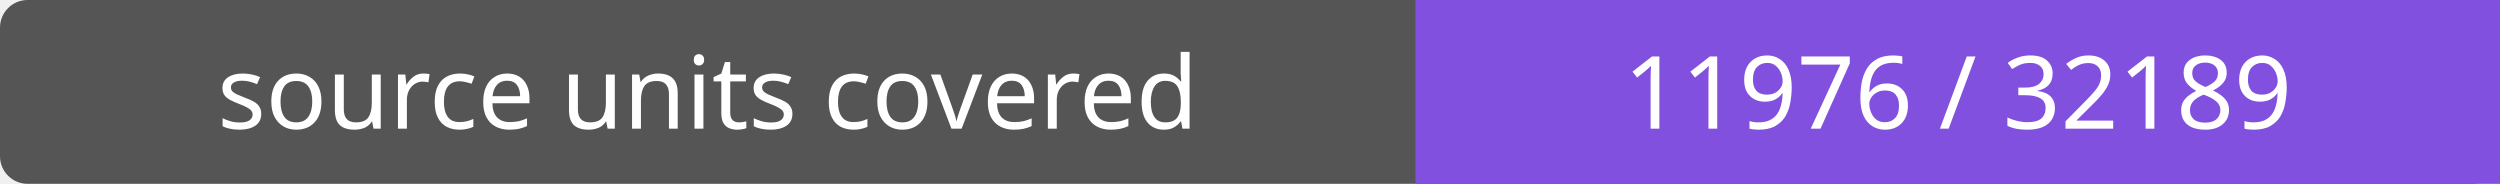
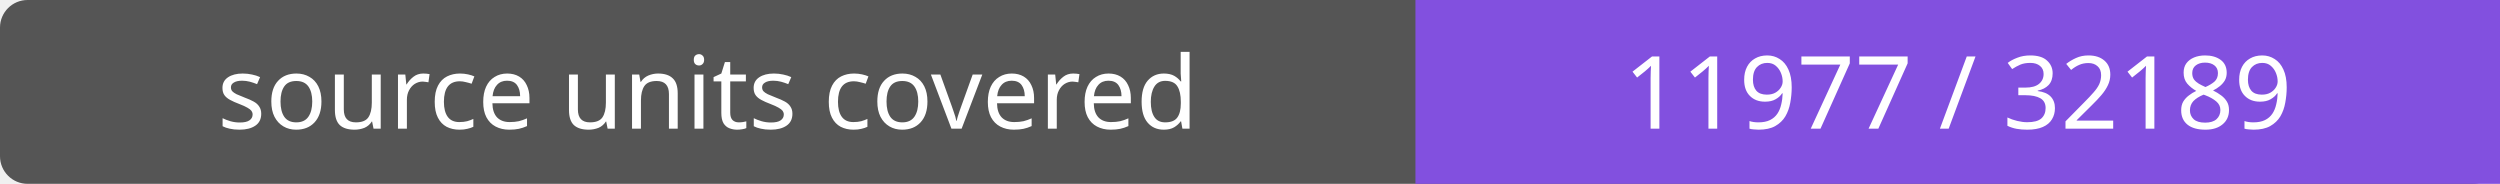
- <svg xmlns="http://www.w3.org/2000/svg" width="272" height="20" role="img" aria-label="source units covered: 11976 / 32189">
+ <svg xmlns="http://www.w3.org/2000/svg" width="272" height="20" role="img" aria-label="source units covered: 11977 / 32189">
  <rect width="272" height="20" rx="3" fill="#555" />
  <path fill="#8250df" d="M154 0h118v20H154z" />
  <g fill="#fff" text-anchor="middle" font-family="Verdana,sans-serif" font-size="11">
    <text x="77.0" y="14">source units covered</text>
-     <text x="213.0" y="14">11976 / 32189</text>
+     <text x="213.0" y="14">11977 / 32189</text>
  </g>
</svg>
